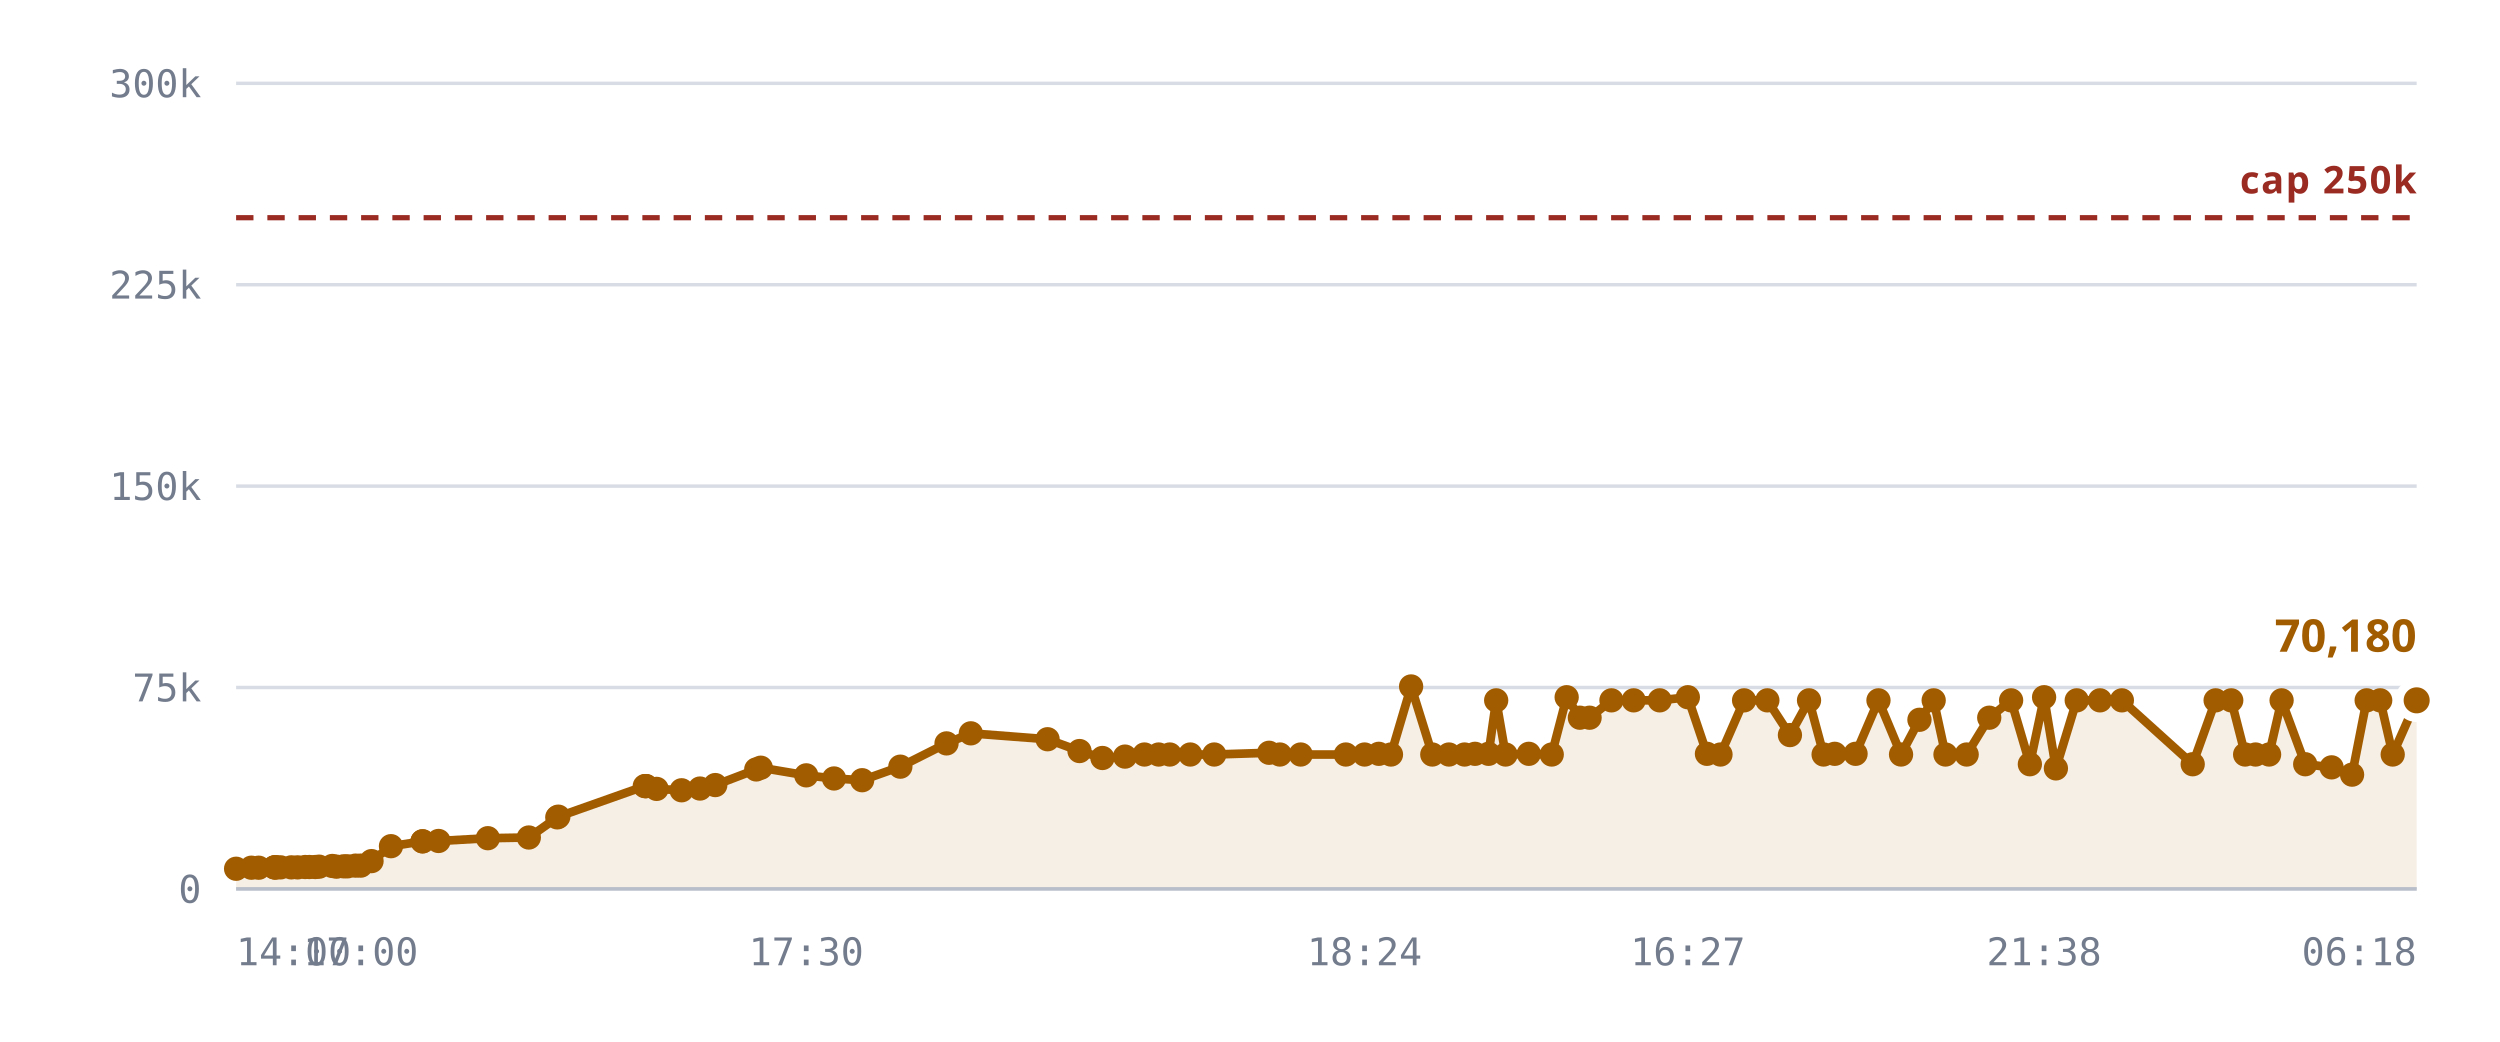
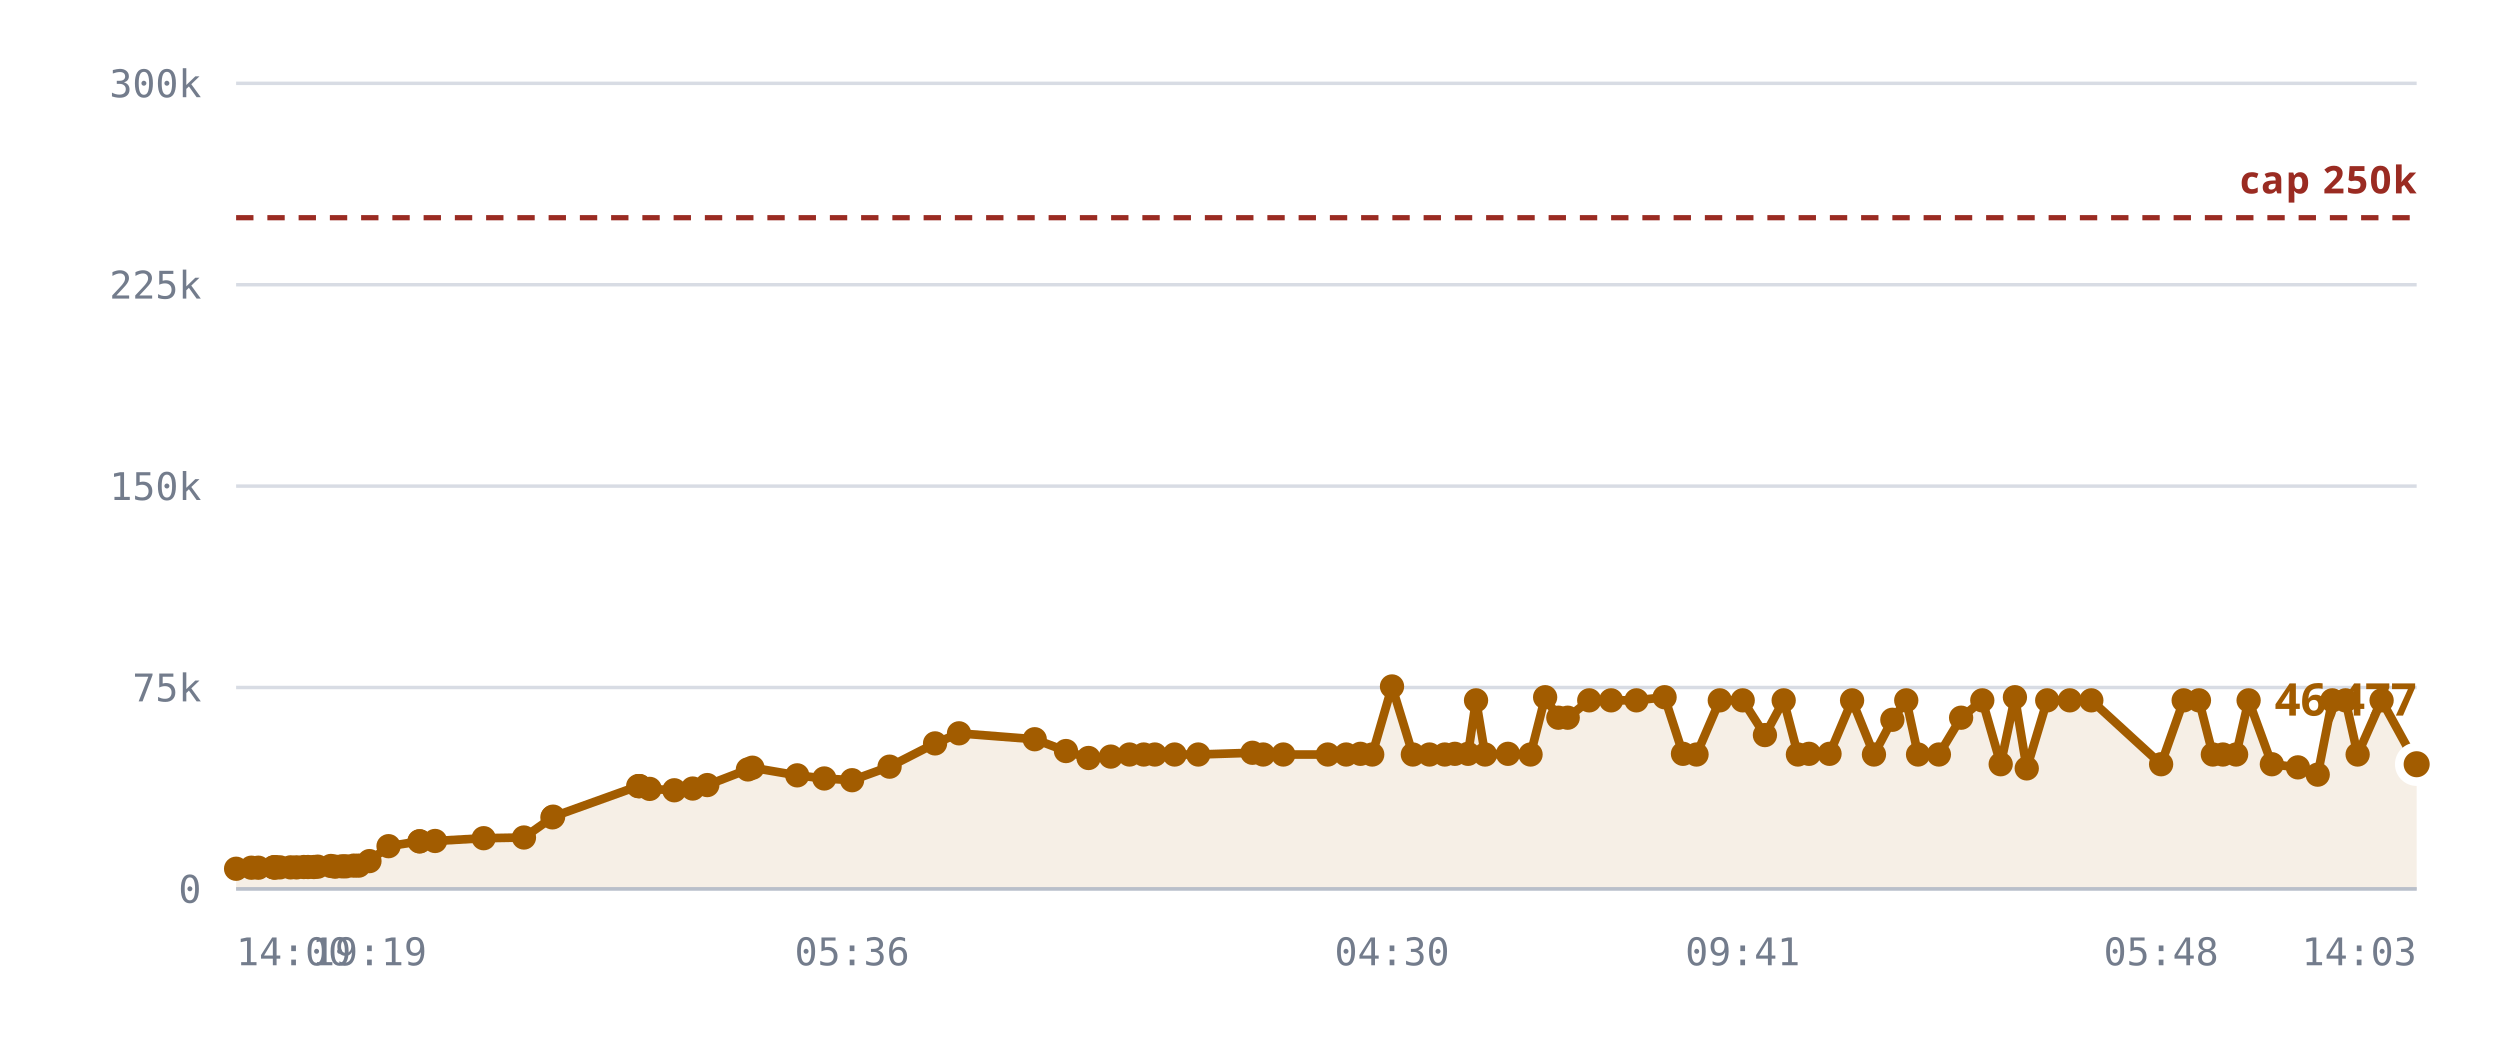
<svg xmlns="http://www.w3.org/2000/svg" viewBox="0 0 720 300" role="img" aria-label="Rooms against the 250,000 cap">
  <style>
    .grid      { stroke: var(--chart-grid, #d8dce4); stroke-width: 1; }
    .cap       { stroke: var(--chart-cap, #9a2b22); stroke-width: 1.5; stroke-dasharray: 5 4; }
    .cap-label { fill: var(--chart-cap, #9a2b22); font: 600 11px Archivo, system-ui, sans-serif; letter-spacing: .04em; }
    .tick      { fill: var(--chart-muted, #737c8c); font: 500 11px "IBM Plex Mono", ui-monospace, monospace; }
    .tick-y    { text-anchor: end; }
    .tick-x    { text-anchor: middle; }
    .series    { fill: none; stroke: var(--chart-line, #a25c00); stroke-width: 2.5; stroke-linejoin: round; stroke-linecap: round; }
    .fill      { fill: var(--chart-fill, rgba(162,92,0,.10)); stroke: none; }
    .dot       { fill: var(--chart-line, #a25c00); }
    .dot-last  { stroke: var(--chart-bg, #fff); stroke-width: 2.5; }
    .end-label { fill: var(--chart-line, #a25c00); font: 700 13px Archivo, system-ui, sans-serif; }
    .axis      { stroke: var(--chart-axis, #b9bfca); stroke-width: 1; }
  </style>
  <line x1="68" y1="256.0" x2="696" y2="256.0" class="grid" />
  <text x="58" y="260.0" class="tick tick-y">0</text>
  <line x1="68" y1="198.0" x2="696" y2="198.0" class="grid" />
  <text x="58" y="202.0" class="tick tick-y">75k</text>
  <line x1="68" y1="140.0" x2="696" y2="140.0" class="grid" />
  <text x="58" y="144.0" class="tick tick-y">150k</text>
  <line x1="68" y1="82.0" x2="696" y2="82.0" class="grid" />
  <text x="58" y="86.0" class="tick tick-y">225k</text>
  <line x1="68" y1="24.0" x2="696" y2="24.0" class="grid" />
  <text x="58" y="28.0" class="tick tick-y">300k</text>
-   <path d="M68.0,250.2 L72.4,249.9 L74.5,249.9 L79.0,249.8 L79.2,249.8 L79.2,249.8 L79.6,249.8 L80.8,249.8 L83.9,249.8 L85.7,249.8 L87.9,249.7 L89.1,249.7 L90.8,249.7 L91.9,249.6 L95.7,249.4 L96.9,249.6 L99.0,249.5 L100.1,249.5 L102.4,249.3 L103.9,249.3 L107.0,248.0 L112.6,243.7 L121.7,242.3 L121.7,242.3 L126.3,242.2 L140.5,241.4 L152.3,241.2 L160.5,235.4 L160.8,235.2 L185.7,226.4 L186.0,226.4 L186.1,226.4 L189.1,227.2 L196.3,227.6 L201.6,227.1 L206.0,226.1 L217.8,221.6 L219.1,221.1 L232.2,223.3 L240.2,224.2 L248.3,224.7 L259.3,220.8 L272.6,214.1 L279.6,211.2 L301.7,212.9 L310.9,216.3 L317.5,218.3 L324.0,217.9 L329.6,217.3 L333.7,217.3 L336.9,217.3 L342.8,217.3 L349.7,217.3 L365.5,216.8 L368.6,217.3 L374.6,217.3 L387.6,217.3 L393.0,217.3 L397.1,217.1 L400.6,217.3 L406.4,197.7 L412.5,217.3 L417.3,217.3 L421.8,217.3 L424.8,217.1 L428.7,217.1 L430.9,201.7 L433.6,217.3 L440.3,217.1 L446.9,217.3 L451.2,200.8 L455.0,206.7 L457.8,206.7 L464.1,201.7 L470.5,201.7 L478.0,201.7 L486.1,200.8 L491.6,217.1 L495.5,217.3 L502.3,201.7 L509.0,201.7 L515.5,211.7 L521.0,201.7 L525.2,217.3 L528.4,217.1 L534.4,217.1 L541.0,201.7 L547.5,217.3 L552.8,207.3 L556.9,201.7 L560.3,217.3 L566.4,217.3 L572.9,206.7 L579.2,201.7 L584.6,220.1 L588.7,200.8 L592.1,221.3 L598.1,201.7 L604.8,201.7 L611.1,201.7 L631.5,220.1 L638.1,201.7 L642.6,201.7 L646.6,217.3 L649.6,217.3 L653.5,217.3 L657.1,201.7 L663.9,220.1 L671.5,221.0 L677.4,223.1 L681.6,201.7 L685.5,201.7 L689.1,217.3 L696.0,201.7 L696.0,256.0 L68.0,256.0 Z" class="fill" />
+   <path d="M68.0,250.2 L72.4,249.9 L74.4,249.9 L78.8,249.8 L79.0,249.8 L79.1,249.8 L79.4,249.8 L80.6,249.8 L83.7,249.8 L85.4,249.8 L87.5,249.7 L88.7,249.7 L90.4,249.7 L91.5,249.6 L95.3,249.4 L96.5,249.6 L98.5,249.5 L99.6,249.5 L101.9,249.3 L103.3,249.3 L106.4,248.0 L111.9,243.7 L120.8,242.3 L120.9,242.3 L125.3,242.2 L139.3,241.4 L150.9,241.2 L159.1,235.4 L159.3,235.2 L183.8,226.4 L184.1,226.4 L184.2,226.4 L187.1,227.2 L194.2,227.6 L199.5,227.1 L203.7,226.1 L215.4,221.6 L216.7,221.1 L229.6,223.3 L237.4,224.2 L245.4,224.7 L256.2,220.8 L269.3,214.1 L276.2,211.2 L298.0,212.9 L307.0,216.3 L313.5,218.3 L319.9,217.9 L325.3,217.3 L329.4,217.3 L332.6,217.3 L338.3,217.3 L345.1,217.3 L360.7,216.8 L363.8,217.3 L369.6,217.3 L382.4,217.3 L387.7,217.3 L391.8,217.1 L395.2,217.3 L400.9,197.7 L406.9,217.3 L411.7,217.3 L416.1,217.3 L419.0,217.1 L422.8,217.1 L425.1,201.7 L427.7,217.3 L434.3,217.1 L440.8,217.3 L445.0,200.8 L448.8,206.7 L451.5,206.7 L457.7,201.7 L464.0,201.7 L471.3,201.7 L479.4,200.8 L484.7,217.1 L488.6,217.3 L495.3,201.7 L501.9,201.7 L508.3,211.7 L513.7,201.7 L517.8,217.3 L521.0,217.1 L526.9,217.1 L533.4,201.7 L539.7,217.3 L545.0,207.3 L549.0,201.7 L552.4,217.3 L558.4,217.3 L564.8,206.7 L570.9,201.7 L576.2,220.1 L580.3,200.8 L583.7,221.3 L589.6,201.7 L596.1,201.7 L602.3,201.7 L622.4,220.1 L628.9,201.7 L633.3,201.7 L637.3,217.3 L640.2,217.3 L644.0,217.3 L647.6,201.7 L654.3,220.1 L661.8,221.0 L667.5,223.1 L671.7,201.7 L675.5,201.7 L679.0,217.3 L685.9,201.7 L696.0,220.1 L696.0,256.0 L68.0,256.0 Z" class="fill" />
  <line x1="68" y1="62.7" x2="696" y2="62.7" class="cap" />
  <text x="696" y="55.7" class="cap-label" text-anchor="end">cap 250k</text>
-   <path d="M68.0,250.2 L72.4,249.9 L74.5,249.9 L79.0,249.8 L79.2,249.8 L79.2,249.8 L79.6,249.8 L80.8,249.8 L83.9,249.8 L85.7,249.8 L87.9,249.7 L89.1,249.7 L90.8,249.7 L91.9,249.6 L95.7,249.4 L96.9,249.6 L99.0,249.5 L100.1,249.5 L102.4,249.3 L103.9,249.3 L107.0,248.0 L112.6,243.7 L121.7,242.3 L121.7,242.3 L126.3,242.2 L140.5,241.4 L152.3,241.2 L160.5,235.4 L160.8,235.2 L185.7,226.4 L186.0,226.4 L186.1,226.4 L189.1,227.2 L196.3,227.6 L201.6,227.1 L206.0,226.1 L217.8,221.6 L219.1,221.1 L232.2,223.3 L240.2,224.2 L248.3,224.7 L259.3,220.8 L272.6,214.1 L279.6,211.2 L301.7,212.9 L310.9,216.3 L317.5,218.3 L324.0,217.9 L329.6,217.3 L333.7,217.3 L336.9,217.3 L342.8,217.3 L349.7,217.3 L365.5,216.8 L368.6,217.3 L374.6,217.3 L387.6,217.3 L393.0,217.3 L397.1,217.1 L400.6,217.3 L406.4,197.7 L412.5,217.3 L417.3,217.3 L421.8,217.3 L424.8,217.1 L428.7,217.1 L430.9,201.7 L433.6,217.3 L440.3,217.1 L446.9,217.3 L451.2,200.8 L455.0,206.7 L457.8,206.7 L464.1,201.7 L470.5,201.7 L478.0,201.7 L486.1,200.8 L491.6,217.1 L495.5,217.3 L502.3,201.7 L509.0,201.7 L515.5,211.7 L521.0,201.7 L525.2,217.3 L528.4,217.1 L534.4,217.1 L541.0,201.7 L547.5,217.3 L552.8,207.3 L556.9,201.7 L560.3,217.3 L566.4,217.3 L572.9,206.7 L579.2,201.7 L584.6,220.1 L588.7,200.8 L592.1,221.3 L598.1,201.7 L604.8,201.7 L611.1,201.7 L631.5,220.1 L638.1,201.7 L642.6,201.7 L646.6,217.3 L649.6,217.3 L653.5,217.3 L657.1,201.7 L663.9,220.1 L671.5,221.0 L677.4,223.1 L681.6,201.7 L685.5,201.7 L689.1,217.3 L696.0,201.7" class="series" />
+   <path d="M68.0,250.2 L72.4,249.9 L74.4,249.9 L78.8,249.8 L79.0,249.8 L79.1,249.8 L79.4,249.8 L80.6,249.8 L83.7,249.8 L85.4,249.8 L87.5,249.7 L88.7,249.7 L90.4,249.7 L91.5,249.6 L95.3,249.4 L96.5,249.6 L98.5,249.5 L99.6,249.5 L101.9,249.3 L103.3,249.3 L106.4,248.0 L111.9,243.7 L120.8,242.3 L120.9,242.3 L125.3,242.2 L139.3,241.4 L150.9,241.2 L159.1,235.4 L159.3,235.2 L183.8,226.4 L184.1,226.4 L184.2,226.4 L187.1,227.2 L194.2,227.6 L199.5,227.1 L203.7,226.1 L215.4,221.6 L216.7,221.1 L229.6,223.3 L237.4,224.2 L245.4,224.7 L256.2,220.8 L269.3,214.1 L276.2,211.2 L298.0,212.9 L307.0,216.3 L313.5,218.3 L319.9,217.9 L325.3,217.3 L329.4,217.3 L332.6,217.3 L338.3,217.3 L345.1,217.3 L360.7,216.8 L363.8,217.3 L369.6,217.3 L382.4,217.3 L387.7,217.3 L391.8,217.1 L395.2,217.3 L400.9,197.7 L406.9,217.3 L411.7,217.3 L416.1,217.3 L419.0,217.1 L422.8,217.1 L425.1,201.7 L427.7,217.3 L434.3,217.1 L440.8,217.3 L445.0,200.8 L448.8,206.7 L451.5,206.7 L457.7,201.7 L464.0,201.7 L471.3,201.7 L479.4,200.8 L484.7,217.1 L488.6,217.3 L495.3,201.7 L501.9,201.7 L508.3,211.7 L513.7,201.7 L517.8,217.3 L521.0,217.1 L526.9,217.1 L533.4,201.7 L539.7,217.3 L545.0,207.3 L549.0,201.7 L552.4,217.3 L558.4,217.3 L564.8,206.7 L570.9,201.7 L576.2,220.1 L580.3,200.8 L583.7,221.3 L589.6,201.7 L596.1,201.7 L602.3,201.7 L622.4,220.1 L628.9,201.7 L633.3,201.7 L637.3,217.3 L640.2,217.3 L644.0,217.3 L647.6,201.7 L654.3,220.1 L661.8,221.0 L667.5,223.1 L671.7,201.7 L675.5,201.7 L679.0,217.3 L685.9,201.7 L696.0,220.1" class="series" />
  <circle cx="68.0" cy="250.2" r="3.5" class="dot" />
  <circle cx="72.4" cy="249.9" r="3.5" class="dot" />
-   <circle cx="74.5" cy="249.9" r="3.5" class="dot" />
+   <circle cx="74.4" cy="249.9" r="3.5" class="dot" />
+   <circle cx="78.8" cy="249.8" r="3.5" class="dot" />
  <circle cx="79.0" cy="249.8" r="3.5" class="dot" />
-   <circle cx="79.2" cy="249.8" r="3.5" class="dot" />
-   <circle cx="79.2" cy="249.8" r="3.5" class="dot" />
-   <circle cx="79.6" cy="249.8" r="3.5" class="dot" />
-   <circle cx="80.8" cy="249.8" r="3.5" class="dot" />
-   <circle cx="83.9" cy="249.8" r="3.5" class="dot" />
-   <circle cx="85.7" cy="249.8" r="3.5" class="dot" />
-   <circle cx="87.9" cy="249.7" r="3.5" class="dot" />
-   <circle cx="89.1" cy="249.7" r="3.5" class="dot" />
-   <circle cx="90.8" cy="249.7" r="3.5" class="dot" />
-   <circle cx="91.9" cy="249.6" r="3.5" class="dot" />
-   <circle cx="95.7" cy="249.4" r="3.5" class="dot" />
-   <circle cx="96.9" cy="249.6" r="3.5" class="dot" />
-   <circle cx="99.0" cy="249.5" r="3.5" class="dot" />
-   <circle cx="100.1" cy="249.5" r="3.5" class="dot" />
-   <circle cx="102.4" cy="249.3" r="3.5" class="dot" />
-   <circle cx="103.9" cy="249.3" r="3.5" class="dot" />
-   <circle cx="107.0" cy="248.0" r="3.5" class="dot" />
-   <circle cx="112.6" cy="243.7" r="3.5" class="dot" />
-   <circle cx="121.7" cy="242.3" r="3.5" class="dot" />
-   <circle cx="121.7" cy="242.3" r="3.5" class="dot" />
-   <circle cx="126.3" cy="242.2" r="3.5" class="dot" />
-   <circle cx="140.5" cy="241.4" r="3.5" class="dot" />
-   <circle cx="152.3" cy="241.2" r="3.5" class="dot" />
-   <circle cx="160.5" cy="235.4" r="3.5" class="dot" />
-   <circle cx="160.8" cy="235.2" r="3.5" class="dot" />
-   <circle cx="185.7" cy="226.4" r="3.5" class="dot" />
-   <circle cx="186.0" cy="226.4" r="3.5" class="dot" />
-   <circle cx="186.1" cy="226.4" r="3.5" class="dot" />
-   <circle cx="189.1" cy="227.2" r="3.5" class="dot" />
-   <circle cx="196.3" cy="227.6" r="3.5" class="dot" />
-   <circle cx="201.6" cy="227.1" r="3.5" class="dot" />
-   <circle cx="206.0" cy="226.1" r="3.5" class="dot" />
-   <circle cx="217.8" cy="221.6" r="3.5" class="dot" />
-   <circle cx="219.1" cy="221.1" r="3.5" class="dot" />
-   <circle cx="232.2" cy="223.3" r="3.5" class="dot" />
-   <circle cx="240.2" cy="224.2" r="3.5" class="dot" />
-   <circle cx="248.3" cy="224.7" r="3.5" class="dot" />
-   <circle cx="259.3" cy="220.8" r="3.5" class="dot" />
-   <circle cx="272.6" cy="214.1" r="3.5" class="dot" />
-   <circle cx="279.6" cy="211.2" r="3.5" class="dot" />
-   <circle cx="301.7" cy="212.9" r="3.5" class="dot" />
-   <circle cx="310.9" cy="216.3" r="3.5" class="dot" />
-   <circle cx="317.5" cy="218.3" r="3.5" class="dot" />
-   <circle cx="324.0" cy="217.9" r="3.5" class="dot" />
-   <circle cx="329.6" cy="217.3" r="3.5" class="dot" />
-   <circle cx="333.7" cy="217.3" r="3.5" class="dot" />
-   <circle cx="336.9" cy="217.3" r="3.5" class="dot" />
-   <circle cx="342.8" cy="217.3" r="3.5" class="dot" />
-   <circle cx="349.7" cy="217.3" r="3.5" class="dot" />
-   <circle cx="365.5" cy="216.8" r="3.5" class="dot" />
-   <circle cx="368.6" cy="217.3" r="3.5" class="dot" />
-   <circle cx="374.6" cy="217.3" r="3.5" class="dot" />
-   <circle cx="387.6" cy="217.3" r="3.5" class="dot" />
-   <circle cx="393.0" cy="217.3" r="3.5" class="dot" />
-   <circle cx="397.1" cy="217.1" r="3.5" class="dot" />
-   <circle cx="400.6" cy="217.3" r="3.5" class="dot" />
-   <circle cx="406.4" cy="197.7" r="3.5" class="dot" />
-   <circle cx="412.5" cy="217.3" r="3.5" class="dot" />
-   <circle cx="417.3" cy="217.3" r="3.5" class="dot" />
-   <circle cx="421.8" cy="217.3" r="3.5" class="dot" />
-   <circle cx="424.8" cy="217.1" r="3.5" class="dot" />
-   <circle cx="428.7" cy="217.1" r="3.5" class="dot" />
-   <circle cx="430.9" cy="201.7" r="3.5" class="dot" />
-   <circle cx="433.6" cy="217.3" r="3.5" class="dot" />
-   <circle cx="440.3" cy="217.1" r="3.5" class="dot" />
-   <circle cx="446.9" cy="217.3" r="3.5" class="dot" />
-   <circle cx="451.2" cy="200.8" r="3.5" class="dot" />
-   <circle cx="455.0" cy="206.7" r="3.5" class="dot" />
-   <circle cx="457.8" cy="206.7" r="3.5" class="dot" />
-   <circle cx="464.1" cy="201.7" r="3.5" class="dot" />
-   <circle cx="470.5" cy="201.7" r="3.5" class="dot" />
-   <circle cx="478.0" cy="201.7" r="3.5" class="dot" />
-   <circle cx="486.1" cy="200.8" r="3.5" class="dot" />
-   <circle cx="491.6" cy="217.1" r="3.5" class="dot" />
-   <circle cx="495.5" cy="217.3" r="3.5" class="dot" />
-   <circle cx="502.3" cy="201.7" r="3.5" class="dot" />
-   <circle cx="509.0" cy="201.7" r="3.5" class="dot" />
-   <circle cx="515.5" cy="211.7" r="3.5" class="dot" />
-   <circle cx="521.0" cy="201.7" r="3.5" class="dot" />
-   <circle cx="525.2" cy="217.3" r="3.5" class="dot" />
-   <circle cx="528.4" cy="217.1" r="3.5" class="dot" />
-   <circle cx="534.4" cy="217.1" r="3.5" class="dot" />
-   <circle cx="541.0" cy="201.7" r="3.5" class="dot" />
-   <circle cx="547.5" cy="217.3" r="3.5" class="dot" />
-   <circle cx="552.8" cy="207.3" r="3.5" class="dot" />
-   <circle cx="556.9" cy="201.7" r="3.5" class="dot" />
-   <circle cx="560.3" cy="217.3" r="3.5" class="dot" />
-   <circle cx="566.4" cy="217.3" r="3.5" class="dot" />
-   <circle cx="572.9" cy="206.7" r="3.5" class="dot" />
-   <circle cx="579.2" cy="201.7" r="3.5" class="dot" />
-   <circle cx="584.6" cy="220.1" r="3.5" class="dot" />
-   <circle cx="588.7" cy="200.8" r="3.5" class="dot" />
-   <circle cx="592.1" cy="221.3" r="3.5" class="dot" />
-   <circle cx="598.1" cy="201.7" r="3.5" class="dot" />
-   <circle cx="604.8" cy="201.7" r="3.5" class="dot" />
-   <circle cx="611.1" cy="201.7" r="3.5" class="dot" />
-   <circle cx="631.5" cy="220.1" r="3.5" class="dot" />
-   <circle cx="638.1" cy="201.7" r="3.5" class="dot" />
-   <circle cx="642.6" cy="201.7" r="3.5" class="dot" />
-   <circle cx="646.6" cy="217.3" r="3.5" class="dot" />
-   <circle cx="649.6" cy="217.3" r="3.5" class="dot" />
-   <circle cx="653.5" cy="217.3" r="3.5" class="dot" />
-   <circle cx="657.1" cy="201.7" r="3.5" class="dot" />
-   <circle cx="663.9" cy="220.1" r="3.5" class="dot" />
-   <circle cx="671.5" cy="221.0" r="3.5" class="dot" />
-   <circle cx="677.4" cy="223.1" r="3.5" class="dot" />
-   <circle cx="681.6" cy="201.7" r="3.5" class="dot" />
-   <circle cx="685.5" cy="201.7" r="3.5" class="dot" />
-   <circle cx="689.1" cy="217.3" r="3.5" class="dot" />
-   <circle cx="696.0" cy="201.7" r="5" class="dot dot-last" />
-   <text x="696.0" y="187.7" class="end-label" text-anchor="end">70,180</text>
+   <circle cx="79.1" cy="249.8" r="3.5" class="dot" />
+   <circle cx="79.4" cy="249.8" r="3.5" class="dot" />
+   <circle cx="80.6" cy="249.8" r="3.5" class="dot" />
+   <circle cx="83.7" cy="249.8" r="3.5" class="dot" />
+   <circle cx="85.4" cy="249.8" r="3.5" class="dot" />
+   <circle cx="87.5" cy="249.7" r="3.5" class="dot" />
+   <circle cx="88.7" cy="249.7" r="3.5" class="dot" />
+   <circle cx="90.4" cy="249.7" r="3.5" class="dot" />
+   <circle cx="91.5" cy="249.6" r="3.5" class="dot" />
+   <circle cx="95.3" cy="249.4" r="3.5" class="dot" />
+   <circle cx="96.5" cy="249.6" r="3.5" class="dot" />
+   <circle cx="98.5" cy="249.5" r="3.5" class="dot" />
+   <circle cx="99.6" cy="249.5" r="3.5" class="dot" />
+   <circle cx="101.9" cy="249.3" r="3.5" class="dot" />
+   <circle cx="103.3" cy="249.3" r="3.5" class="dot" />
+   <circle cx="106.4" cy="248.0" r="3.5" class="dot" />
+   <circle cx="111.9" cy="243.7" r="3.5" class="dot" />
+   <circle cx="120.8" cy="242.3" r="3.5" class="dot" />
+   <circle cx="120.9" cy="242.3" r="3.5" class="dot" />
+   <circle cx="125.3" cy="242.2" r="3.5" class="dot" />
+   <circle cx="139.3" cy="241.4" r="3.5" class="dot" />
+   <circle cx="150.9" cy="241.2" r="3.5" class="dot" />
+   <circle cx="159.1" cy="235.4" r="3.5" class="dot" />
+   <circle cx="159.3" cy="235.2" r="3.5" class="dot" />
+   <circle cx="183.8" cy="226.4" r="3.5" class="dot" />
+   <circle cx="184.1" cy="226.4" r="3.5" class="dot" />
+   <circle cx="184.2" cy="226.4" r="3.5" class="dot" />
+   <circle cx="187.1" cy="227.2" r="3.5" class="dot" />
+   <circle cx="194.2" cy="227.6" r="3.5" class="dot" />
+   <circle cx="199.5" cy="227.1" r="3.5" class="dot" />
+   <circle cx="203.7" cy="226.1" r="3.5" class="dot" />
+   <circle cx="215.4" cy="221.6" r="3.5" class="dot" />
+   <circle cx="216.7" cy="221.1" r="3.5" class="dot" />
+   <circle cx="229.6" cy="223.3" r="3.5" class="dot" />
+   <circle cx="237.4" cy="224.2" r="3.5" class="dot" />
+   <circle cx="245.4" cy="224.7" r="3.5" class="dot" />
+   <circle cx="256.2" cy="220.8" r="3.5" class="dot" />
+   <circle cx="269.3" cy="214.1" r="3.5" class="dot" />
+   <circle cx="276.2" cy="211.2" r="3.5" class="dot" />
+   <circle cx="298.0" cy="212.9" r="3.5" class="dot" />
+   <circle cx="307.0" cy="216.3" r="3.5" class="dot" />
+   <circle cx="313.5" cy="218.3" r="3.5" class="dot" />
+   <circle cx="319.9" cy="217.9" r="3.5" class="dot" />
+   <circle cx="325.3" cy="217.3" r="3.5" class="dot" />
+   <circle cx="329.4" cy="217.3" r="3.5" class="dot" />
+   <circle cx="332.6" cy="217.3" r="3.5" class="dot" />
+   <circle cx="338.3" cy="217.3" r="3.5" class="dot" />
+   <circle cx="345.1" cy="217.3" r="3.5" class="dot" />
+   <circle cx="360.7" cy="216.8" r="3.5" class="dot" />
+   <circle cx="363.8" cy="217.3" r="3.5" class="dot" />
+   <circle cx="369.6" cy="217.3" r="3.5" class="dot" />
+   <circle cx="382.4" cy="217.3" r="3.5" class="dot" />
+   <circle cx="387.7" cy="217.3" r="3.5" class="dot" />
+   <circle cx="391.8" cy="217.1" r="3.5" class="dot" />
+   <circle cx="395.2" cy="217.3" r="3.5" class="dot" />
+   <circle cx="400.9" cy="197.7" r="3.5" class="dot" />
+   <circle cx="406.9" cy="217.3" r="3.5" class="dot" />
+   <circle cx="411.7" cy="217.3" r="3.5" class="dot" />
+   <circle cx="416.1" cy="217.3" r="3.5" class="dot" />
+   <circle cx="419.0" cy="217.1" r="3.5" class="dot" />
+   <circle cx="422.8" cy="217.1" r="3.5" class="dot" />
+   <circle cx="425.1" cy="201.7" r="3.5" class="dot" />
+   <circle cx="427.7" cy="217.3" r="3.5" class="dot" />
+   <circle cx="434.3" cy="217.1" r="3.5" class="dot" />
+   <circle cx="440.8" cy="217.3" r="3.5" class="dot" />
+   <circle cx="445.0" cy="200.8" r="3.5" class="dot" />
+   <circle cx="448.8" cy="206.7" r="3.5" class="dot" />
+   <circle cx="451.5" cy="206.7" r="3.5" class="dot" />
+   <circle cx="457.7" cy="201.7" r="3.5" class="dot" />
+   <circle cx="464.0" cy="201.7" r="3.5" class="dot" />
+   <circle cx="471.3" cy="201.7" r="3.5" class="dot" />
+   <circle cx="479.4" cy="200.8" r="3.5" class="dot" />
+   <circle cx="484.7" cy="217.1" r="3.5" class="dot" />
+   <circle cx="488.6" cy="217.3" r="3.5" class="dot" />
+   <circle cx="495.3" cy="201.7" r="3.5" class="dot" />
+   <circle cx="501.9" cy="201.7" r="3.5" class="dot" />
+   <circle cx="508.3" cy="211.7" r="3.5" class="dot" />
+   <circle cx="513.7" cy="201.7" r="3.5" class="dot" />
+   <circle cx="517.8" cy="217.3" r="3.5" class="dot" />
+   <circle cx="521.0" cy="217.1" r="3.5" class="dot" />
+   <circle cx="526.9" cy="217.1" r="3.5" class="dot" />
+   <circle cx="533.4" cy="201.7" r="3.5" class="dot" />
+   <circle cx="539.7" cy="217.3" r="3.5" class="dot" />
+   <circle cx="545.0" cy="207.3" r="3.5" class="dot" />
+   <circle cx="549.0" cy="201.7" r="3.5" class="dot" />
+   <circle cx="552.4" cy="217.3" r="3.5" class="dot" />
+   <circle cx="558.4" cy="217.3" r="3.5" class="dot" />
+   <circle cx="564.8" cy="206.7" r="3.5" class="dot" />
+   <circle cx="570.9" cy="201.7" r="3.5" class="dot" />
+   <circle cx="576.2" cy="220.1" r="3.5" class="dot" />
+   <circle cx="580.3" cy="200.8" r="3.5" class="dot" />
+   <circle cx="583.7" cy="221.3" r="3.5" class="dot" />
+   <circle cx="589.6" cy="201.7" r="3.5" class="dot" />
+   <circle cx="596.1" cy="201.7" r="3.5" class="dot" />
+   <circle cx="602.3" cy="201.7" r="3.5" class="dot" />
+   <circle cx="622.4" cy="220.1" r="3.5" class="dot" />
+   <circle cx="628.9" cy="201.7" r="3.5" class="dot" />
+   <circle cx="633.3" cy="201.7" r="3.5" class="dot" />
+   <circle cx="637.3" cy="217.3" r="3.5" class="dot" />
+   <circle cx="640.2" cy="217.3" r="3.5" class="dot" />
+   <circle cx="644.0" cy="217.3" r="3.5" class="dot" />
+   <circle cx="647.6" cy="201.7" r="3.5" class="dot" />
+   <circle cx="654.3" cy="220.1" r="3.5" class="dot" />
+   <circle cx="661.8" cy="221.0" r="3.5" class="dot" />
+   <circle cx="667.5" cy="223.1" r="3.5" class="dot" />
+   <circle cx="671.7" cy="201.7" r="3.5" class="dot" />
+   <circle cx="675.5" cy="201.7" r="3.5" class="dot" />
+   <circle cx="679.0" cy="217.3" r="3.5" class="dot" />
+   <circle cx="685.9" cy="201.7" r="3.5" class="dot" />
+   <circle cx="696.0" cy="220.1" r="5" class="dot dot-last" />
+   <text x="696.0" y="206.1" class="end-label" text-anchor="end">46,477</text>
  <line x1="68" y1="256" x2="696" y2="256" class="axis" />
  <text x="68.0" y="278" class="tick" text-anchor="start">14:00</text>
-   <text x="103.9" y="278" class="tick" text-anchor="middle">17:00</text>
-   <text x="232.2" y="278" class="tick" text-anchor="middle">17:30</text>
-   <text x="393.0" y="278" class="tick" text-anchor="middle">18:24</text>
-   <text x="486.1" y="278" class="tick" text-anchor="middle">16:27</text>
-   <text x="588.7" y="278" class="tick" text-anchor="middle">21:38</text>
-   <text x="696.0" y="278" class="tick" text-anchor="end">06:18</text>
+   <text x="106.4" y="278" class="tick" text-anchor="middle">19:19</text>
+   <text x="245.4" y="278" class="tick" text-anchor="middle">05:36</text>
+   <text x="400.9" y="278" class="tick" text-anchor="middle">04:30</text>
+   <text x="501.9" y="278" class="tick" text-anchor="middle">09:41</text>
+   <text x="622.4" y="278" class="tick" text-anchor="middle">05:48</text>
+   <text x="696.0" y="278" class="tick" text-anchor="end">14:03</text>
</svg>
